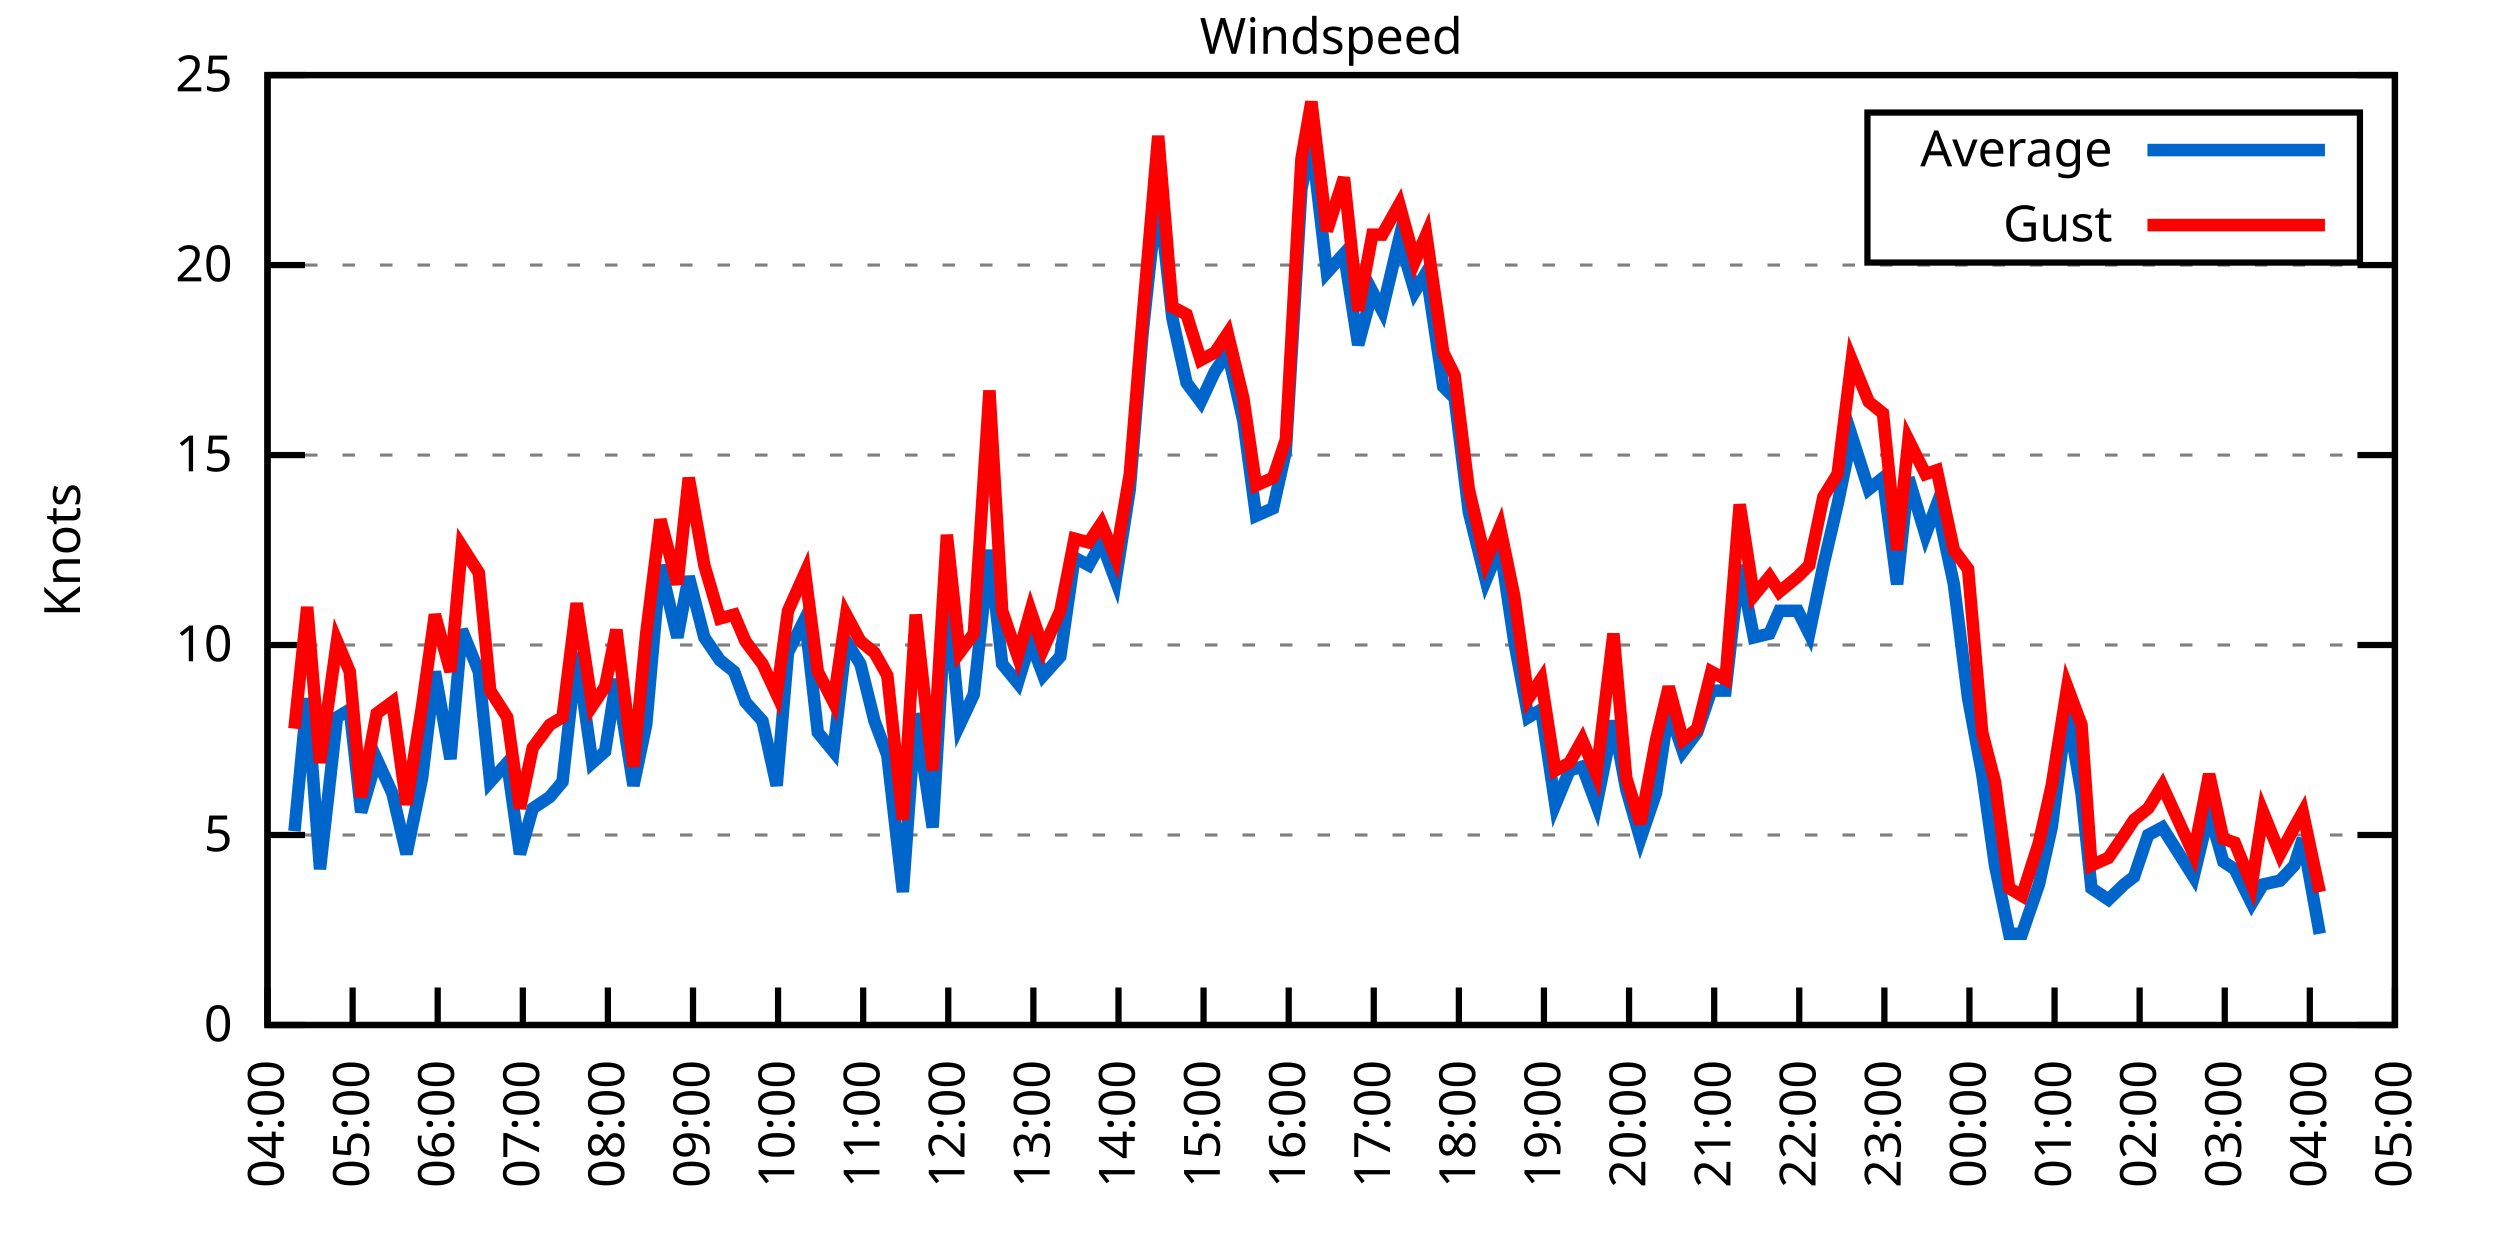
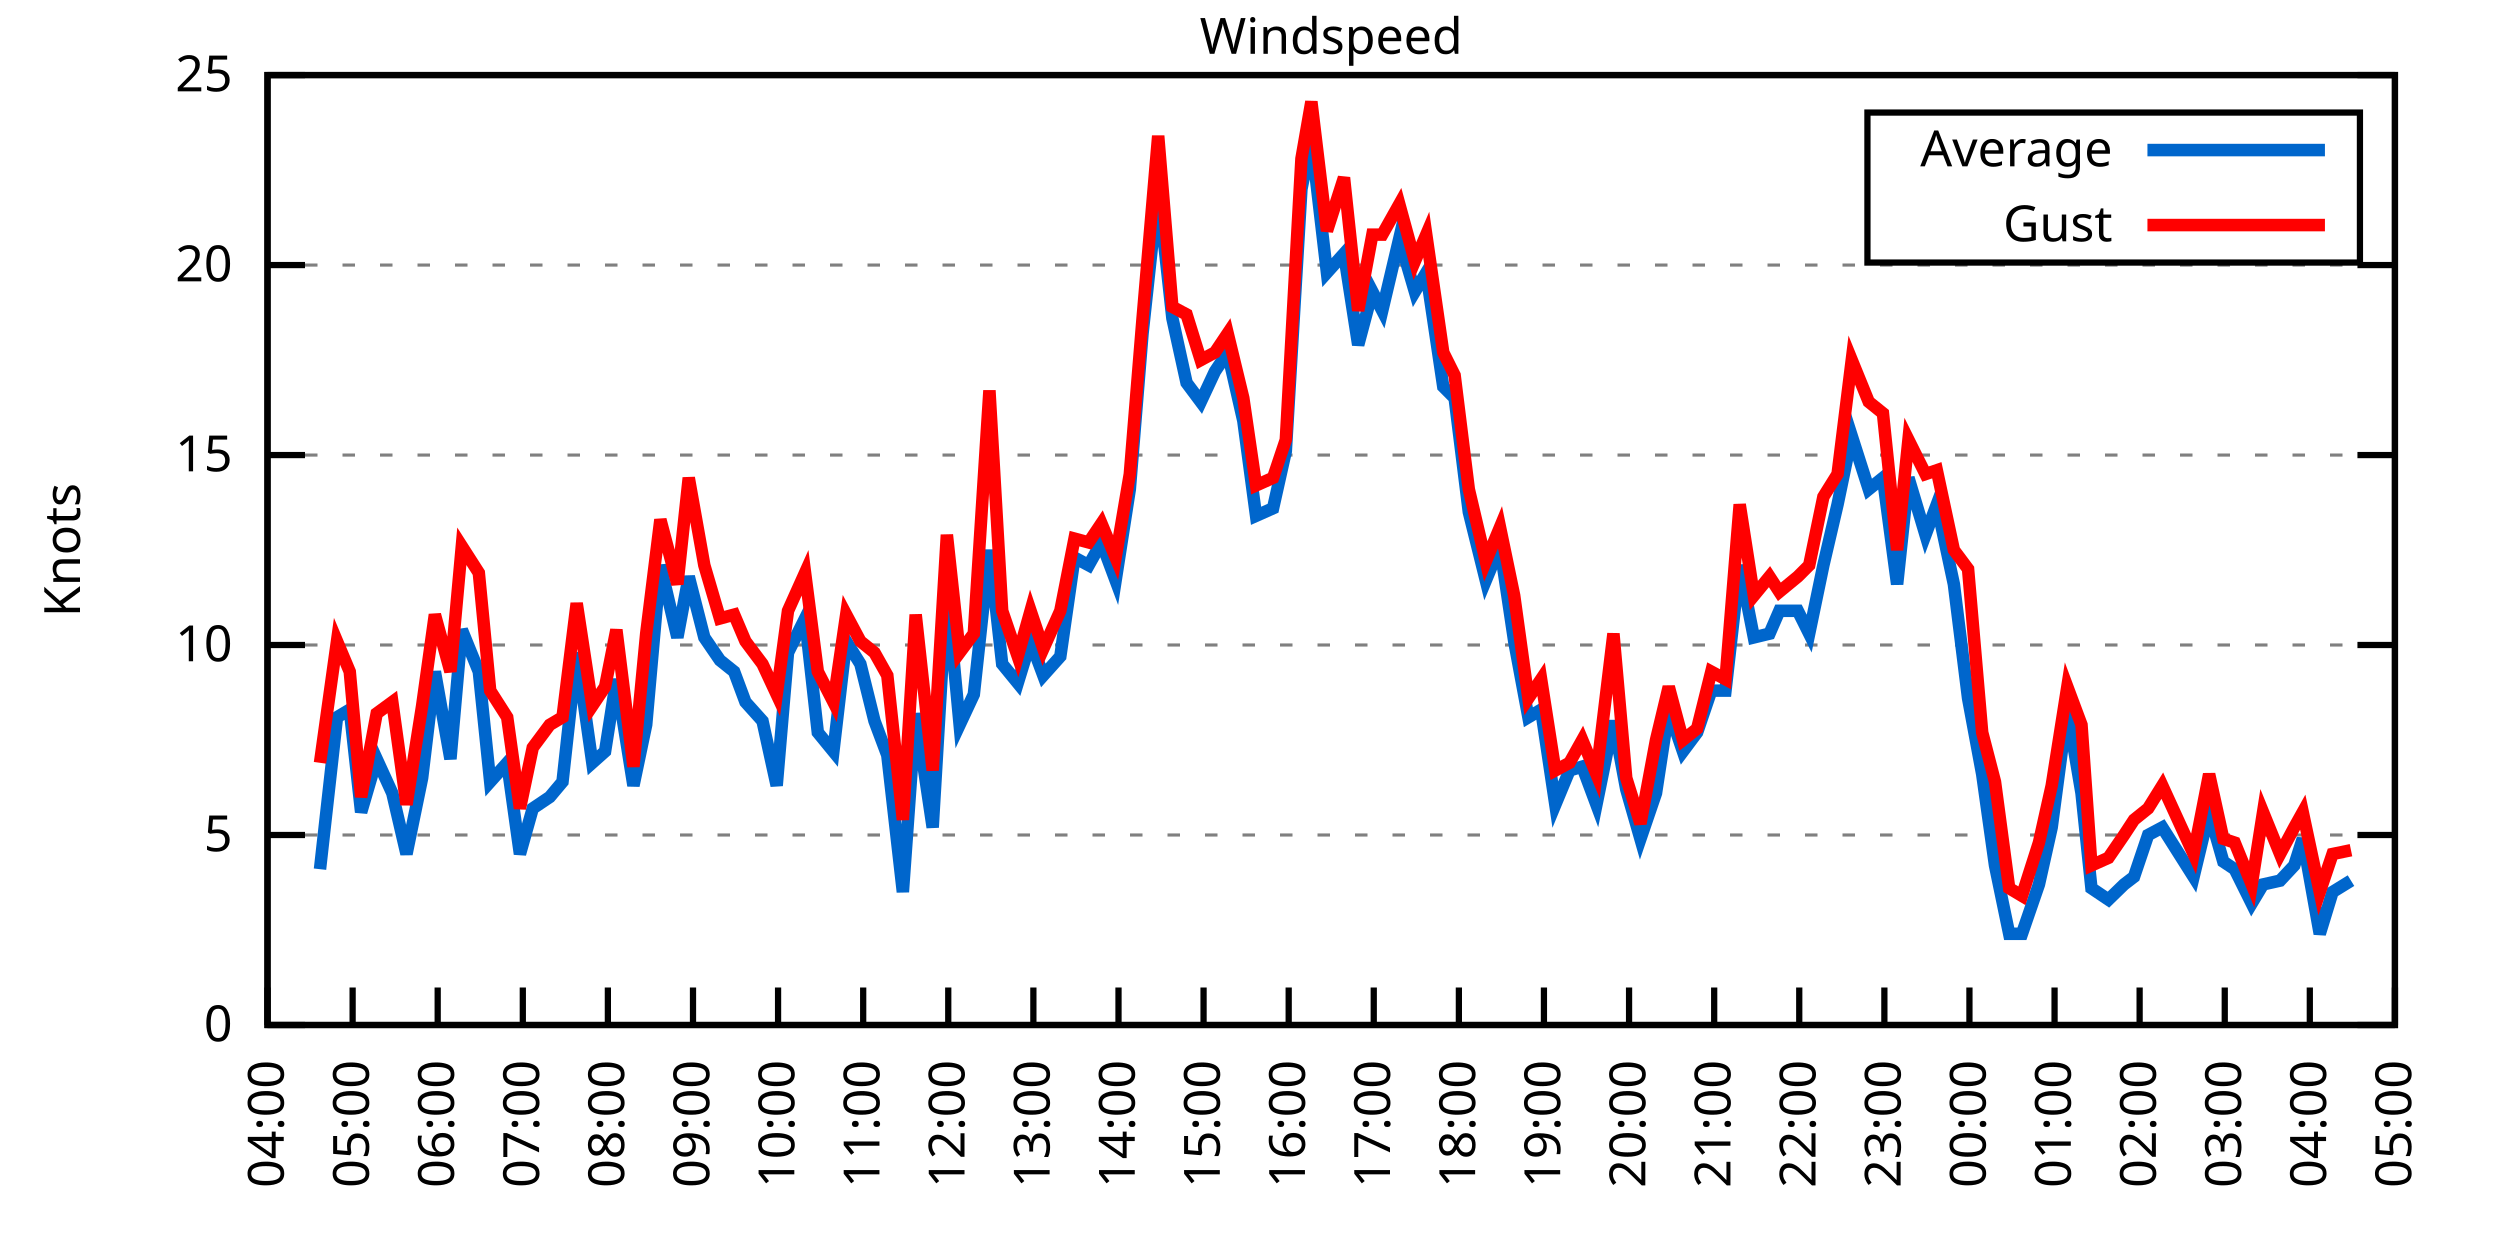
<svg xmlns="http://www.w3.org/2000/svg" xmlns:xlink="http://www.w3.org/1999/xlink" width="400" height="200" viewBox="0 0 400 200">
  <g id="gnuplot_canvas">
    <rect x="0" y="0" width="400" height="200" fill="none" />
    <defs>
      <circle id="gpDot" r="0.5" stroke-width="0.5" stroke="currentColor" />
      <path id="gpPt0" stroke-width="0.333" stroke="currentColor" d="M-1,0 h2 M0,-1 v2" />
      <path id="gpPt1" stroke-width="0.333" stroke="currentColor" d="M-1,-1 L1,1 M1,-1 L-1,1" />
      <path id="gpPt2" stroke-width="0.333" stroke="currentColor" d="M-1,0 L1,0 M0,-1 L0,1 M-1,-1 L1,1 M-1,1 L1,-1" />
      <rect id="gpPt3" stroke-width="0.333" stroke="currentColor" x="-1" y="-1" width="2" height="2" />
      <rect id="gpPt4" stroke-width="0.333" stroke="currentColor" fill="currentColor" x="-1" y="-1" width="2" height="2" />
      <circle id="gpPt5" stroke-width="0.333" stroke="currentColor" cx="0" cy="0" r="1" />
      <use xlink:href="#gpPt5" id="gpPt6" fill="currentColor" stroke="none" />
      <path id="gpPt7" stroke-width="0.333" stroke="currentColor" d="M0,-1.33 L-1.33,0.67 L1.33,0.67 z" />
      <use xlink:href="#gpPt7" id="gpPt8" fill="currentColor" stroke="none" />
      <use xlink:href="#gpPt7" id="gpPt9" stroke="currentColor" transform="rotate(180)" />
      <use xlink:href="#gpPt9" id="gpPt10" fill="currentColor" stroke="none" />
      <use xlink:href="#gpPt3" id="gpPt11" stroke="currentColor" transform="rotate(45)" />
      <use xlink:href="#gpPt11" id="gpPt12" fill="currentColor" stroke="none" />
      <path id="gpPt13" stroke-width="0.333" stroke="currentColor" d="M0,1.330 L1.265,0.411 L0.782,-1.067 L-0.782,-1.076 L-1.265,0.411 z" />
      <use xlink:href="#gpPt13" id="gpPt14" fill="currentColor" stroke="none" />
      <filter id="textbox" filterUnits="objectBoundingBox" x="0" y="0" height="1" width="1">
        <feFlood flood-color="white" flood-opacity="1" result="bgnd" />
        <feComposite in="SourceGraphic" in2="bgnd" operator="atop" />
      </filter>
      <filter id="greybox" filterUnits="objectBoundingBox" x="0" y="0" height="1" width="1">
        <feFlood flood-color="lightgrey" flood-opacity="1" result="grey" />
        <feComposite in="SourceGraphic" in2="grey" operator="atop" />
      </filter>
    </defs>
    <g fill="none" color="white" stroke="currentColor" stroke-width="1.00" stroke-linecap="butt" stroke-linejoin="miter">
</g>
    <g fill="none" color="black" stroke="currentColor" stroke-width="1.00" stroke-linecap="butt" stroke-linejoin="miter">
      <g stroke="none" shape-rendering="crispEdges">
        <polygon fill="rgb(255, 255, 255)" points="42.80,164.00 383.18,164.00 383.18,12.02 42.80,12.02 " />
      </g>
    </g>
    <g fill="none" color="black" stroke="currentColor" stroke-width="1.00" stroke-linecap="butt" stroke-linejoin="miter">
</g>
    <g fill="none" color="black" stroke="black" stroke-width="0.50" stroke-linecap="butt" stroke-linejoin="miter">
</g>
    <g fill="none" color="gray" stroke="currentColor" stroke-width="0.50" stroke-linecap="butt" stroke-linejoin="miter">
      <path stroke="gray" stroke-dasharray="2,4" class="gridline" d="M42.80,164.00 L383.19,164.00  " />
    </g>
    <g fill="none" color="gray" stroke="gray" stroke-width="1.00" stroke-linecap="butt" stroke-linejoin="miter">
</g>
    <g fill="none" color="black" stroke="currentColor" stroke-width="1.00" stroke-linecap="butt" stroke-linejoin="miter">
      <path stroke="black" d="M42.80,164.00 L48.80,164.00 M383.19,164.00 L377.19,164.00  " />
      <g transform="translate(37.20,166.60)" stroke="none" fill="black" font-family="Sans" font-size="8.00" text-anchor="end">
        <text>
          <tspan font-family="Sans"> 0</tspan>
        </text>
      </g>
    </g>
    <g fill="none" color="black" stroke="currentColor" stroke-width="1.00" stroke-linecap="butt" stroke-linejoin="miter">
</g>
    <g fill="none" color="black" stroke="black" stroke-width="0.50" stroke-linecap="butt" stroke-linejoin="miter">
</g>
    <g fill="none" color="gray" stroke="currentColor" stroke-width="0.50" stroke-linecap="butt" stroke-linejoin="miter">
      <path stroke="gray" stroke-dasharray="2,4" class="gridline" d="M42.80,133.60 L383.19,133.60  " />
    </g>
    <g fill="none" color="gray" stroke="gray" stroke-width="1.00" stroke-linecap="butt" stroke-linejoin="miter">
</g>
    <g fill="none" color="black" stroke="currentColor" stroke-width="1.00" stroke-linecap="butt" stroke-linejoin="miter">
      <path stroke="black" d="M42.80,133.60 L48.80,133.60 M383.19,133.60 L377.19,133.60  " />
      <g transform="translate(37.20,136.20)" stroke="none" fill="black" font-family="Sans" font-size="8.00" text-anchor="end">
        <text>
          <tspan font-family="Sans"> 5</tspan>
        </text>
      </g>
    </g>
    <g fill="none" color="black" stroke="currentColor" stroke-width="1.00" stroke-linecap="butt" stroke-linejoin="miter">
</g>
    <g fill="none" color="black" stroke="black" stroke-width="0.50" stroke-linecap="butt" stroke-linejoin="miter">
</g>
    <g fill="none" color="gray" stroke="currentColor" stroke-width="0.50" stroke-linecap="butt" stroke-linejoin="miter">
      <path stroke="gray" stroke-dasharray="2,4" class="gridline" d="M42.80,103.20 L383.19,103.20  " />
    </g>
    <g fill="none" color="gray" stroke="gray" stroke-width="1.00" stroke-linecap="butt" stroke-linejoin="miter">
</g>
    <g fill="none" color="black" stroke="currentColor" stroke-width="1.00" stroke-linecap="butt" stroke-linejoin="miter">
      <path stroke="black" d="M42.80,103.20 L48.80,103.20 M383.19,103.20 L377.19,103.20  " />
      <g transform="translate(37.20,105.80)" stroke="none" fill="black" font-family="Sans" font-size="8.00" text-anchor="end">
        <text>
          <tspan font-family="Sans"> 10</tspan>
        </text>
      </g>
    </g>
    <g fill="none" color="black" stroke="currentColor" stroke-width="1.00" stroke-linecap="butt" stroke-linejoin="miter">
</g>
    <g fill="none" color="black" stroke="black" stroke-width="0.50" stroke-linecap="butt" stroke-linejoin="miter">
</g>
    <g fill="none" color="gray" stroke="currentColor" stroke-width="0.50" stroke-linecap="butt" stroke-linejoin="miter">
      <path stroke="gray" stroke-dasharray="2,4" class="gridline" d="M42.80,72.81 L383.19,72.81  " />
    </g>
    <g fill="none" color="gray" stroke="gray" stroke-width="1.00" stroke-linecap="butt" stroke-linejoin="miter">
</g>
    <g fill="none" color="black" stroke="currentColor" stroke-width="1.00" stroke-linecap="butt" stroke-linejoin="miter">
      <path stroke="black" d="M42.80,72.81 L48.80,72.81 M383.19,72.81 L377.19,72.81  " />
      <g transform="translate(37.20,75.41)" stroke="none" fill="black" font-family="Sans" font-size="8.00" text-anchor="end">
        <text>
          <tspan font-family="Sans"> 15</tspan>
        </text>
      </g>
    </g>
    <g fill="none" color="black" stroke="currentColor" stroke-width="1.00" stroke-linecap="butt" stroke-linejoin="miter">
</g>
    <g fill="none" color="black" stroke="black" stroke-width="0.50" stroke-linecap="butt" stroke-linejoin="miter">
</g>
    <g fill="none" color="gray" stroke="currentColor" stroke-width="0.50" stroke-linecap="butt" stroke-linejoin="miter">
      <path stroke="gray" stroke-dasharray="2,4" class="gridline" d="M42.80,42.41 L383.19,42.41  " />
    </g>
    <g fill="none" color="gray" stroke="gray" stroke-width="1.00" stroke-linecap="butt" stroke-linejoin="miter">
</g>
    <g fill="none" color="black" stroke="currentColor" stroke-width="1.00" stroke-linecap="butt" stroke-linejoin="miter">
      <path stroke="black" d="M42.80,42.41 L48.80,42.41 M383.19,42.41 L377.19,42.41  " />
      <g transform="translate(37.20,45.01)" stroke="none" fill="black" font-family="Sans" font-size="8.00" text-anchor="end">
        <text>
          <tspan font-family="Sans"> 20</tspan>
        </text>
      </g>
    </g>
    <g fill="none" color="black" stroke="currentColor" stroke-width="1.00" stroke-linecap="butt" stroke-linejoin="miter">
</g>
    <g fill="none" color="black" stroke="black" stroke-width="0.50" stroke-linecap="butt" stroke-linejoin="miter">
</g>
    <g fill="none" color="gray" stroke="currentColor" stroke-width="0.50" stroke-linecap="butt" stroke-linejoin="miter">
      <path stroke="gray" stroke-dasharray="2,4" class="gridline" d="M42.80,12.01 L383.19,12.01  " />
    </g>
    <g fill="none" color="gray" stroke="gray" stroke-width="1.00" stroke-linecap="butt" stroke-linejoin="miter">
</g>
    <g fill="none" color="black" stroke="currentColor" stroke-width="1.00" stroke-linecap="butt" stroke-linejoin="miter">
      <path stroke="black" d="M42.80,12.01 L48.80,12.01 M383.19,12.01 L377.19,12.01  " />
      <g transform="translate(37.20,14.61)" stroke="none" fill="black" font-family="Sans" font-size="8.00" text-anchor="end">
        <text>
          <tspan font-family="Sans"> 25</tspan>
        </text>
      </g>
    </g>
    <g fill="none" color="black" stroke="currentColor" stroke-width="1.00" stroke-linecap="butt" stroke-linejoin="miter">
      <path stroke="black" d="M42.80,164.00 L42.80,158.00  " />
      <g transform="translate(45.40,169.60) rotate(270.00)" stroke="none" fill="black" font-family="Sans" font-size="8.00" text-anchor="end">
        <text>
          <tspan font-family="Sans">04:00</tspan>
        </text>
      </g>
    </g>
    <g fill="none" color="black" stroke="currentColor" stroke-width="1.00" stroke-linecap="butt" stroke-linejoin="miter">
      <path stroke="black" d="M56.42,164.00 L56.42,158.00  " />
      <g transform="translate(59.02,169.60) rotate(270.00)" stroke="none" fill="black" font-family="Sans" font-size="8.00" text-anchor="end">
        <text>
          <tspan font-family="Sans">05:00</tspan>
        </text>
      </g>
    </g>
    <g fill="none" color="black" stroke="currentColor" stroke-width="1.00" stroke-linecap="butt" stroke-linejoin="miter">
      <path stroke="black" d="M70.03,164.00 L70.03,158.00  " />
      <g transform="translate(72.63,169.60) rotate(270.00)" stroke="none" fill="black" font-family="Sans" font-size="8.00" text-anchor="end">
        <text>
          <tspan font-family="Sans">06:00</tspan>
        </text>
      </g>
    </g>
    <g fill="none" color="black" stroke="currentColor" stroke-width="1.00" stroke-linecap="butt" stroke-linejoin="miter">
      <path stroke="black" d="M83.65,164.00 L83.65,158.00  " />
      <g transform="translate(86.25,169.60) rotate(270.00)" stroke="none" fill="black" font-family="Sans" font-size="8.00" text-anchor="end">
        <text>
          <tspan font-family="Sans">07:00</tspan>
        </text>
      </g>
    </g>
    <g fill="none" color="black" stroke="currentColor" stroke-width="1.00" stroke-linecap="butt" stroke-linejoin="miter">
      <path stroke="black" d="M97.26,164.00 L97.26,158.00  " />
      <g transform="translate(99.86,169.60) rotate(270.00)" stroke="none" fill="black" font-family="Sans" font-size="8.00" text-anchor="end">
        <text>
          <tspan font-family="Sans">08:00</tspan>
        </text>
      </g>
    </g>
    <g fill="none" color="black" stroke="currentColor" stroke-width="1.00" stroke-linecap="butt" stroke-linejoin="miter">
      <path stroke="black" d="M110.88,164.00 L110.88,158.00  " />
      <g transform="translate(113.48,169.60) rotate(270.00)" stroke="none" fill="black" font-family="Sans" font-size="8.00" text-anchor="end">
        <text>
          <tspan font-family="Sans">09:00</tspan>
        </text>
      </g>
    </g>
    <g fill="none" color="black" stroke="currentColor" stroke-width="1.00" stroke-linecap="butt" stroke-linejoin="miter">
      <path stroke="black" d="M124.49,164.00 L124.49,158.00  " />
      <g transform="translate(127.09,169.60) rotate(270.00)" stroke="none" fill="black" font-family="Sans" font-size="8.00" text-anchor="end">
        <text>
          <tspan font-family="Sans">10:00</tspan>
        </text>
      </g>
    </g>
    <g fill="none" color="black" stroke="currentColor" stroke-width="1.00" stroke-linecap="butt" stroke-linejoin="miter">
      <path stroke="black" d="M138.11,164.00 L138.11,158.00  " />
      <g transform="translate(140.71,169.60) rotate(270.00)" stroke="none" fill="black" font-family="Sans" font-size="8.00" text-anchor="end">
        <text>
          <tspan font-family="Sans">11:00</tspan>
        </text>
      </g>
    </g>
    <g fill="none" color="black" stroke="currentColor" stroke-width="1.00" stroke-linecap="butt" stroke-linejoin="miter">
      <path stroke="black" d="M151.72,164.00 L151.72,158.00  " />
      <g transform="translate(154.32,169.60) rotate(270.00)" stroke="none" fill="black" font-family="Sans" font-size="8.00" text-anchor="end">
        <text>
          <tspan font-family="Sans">12:00</tspan>
        </text>
      </g>
    </g>
    <g fill="none" color="black" stroke="currentColor" stroke-width="1.00" stroke-linecap="butt" stroke-linejoin="miter">
      <path stroke="black" d="M165.34,164.00 L165.34,158.00  " />
      <g transform="translate(167.94,169.60) rotate(270.00)" stroke="none" fill="black" font-family="Sans" font-size="8.00" text-anchor="end">
        <text>
          <tspan font-family="Sans">13:00</tspan>
        </text>
      </g>
    </g>
    <g fill="none" color="black" stroke="currentColor" stroke-width="1.00" stroke-linecap="butt" stroke-linejoin="miter">
      <path stroke="black" d="M178.96,164.00 L178.96,158.00  " />
      <g transform="translate(181.56,169.60) rotate(270.00)" stroke="none" fill="black" font-family="Sans" font-size="8.00" text-anchor="end">
        <text>
          <tspan font-family="Sans">14:00</tspan>
        </text>
      </g>
    </g>
    <g fill="none" color="black" stroke="currentColor" stroke-width="1.00" stroke-linecap="butt" stroke-linejoin="miter">
      <path stroke="black" d="M192.57,164.00 L192.57,158.00  " />
      <g transform="translate(195.17,169.60) rotate(270.00)" stroke="none" fill="black" font-family="Sans" font-size="8.00" text-anchor="end">
        <text>
          <tspan font-family="Sans">15:00</tspan>
        </text>
      </g>
    </g>
    <g fill="none" color="black" stroke="currentColor" stroke-width="1.00" stroke-linecap="butt" stroke-linejoin="miter">
      <path stroke="black" d="M206.19,164.00 L206.19,158.00  " />
      <g transform="translate(208.79,169.60) rotate(270.00)" stroke="none" fill="black" font-family="Sans" font-size="8.00" text-anchor="end">
        <text>
          <tspan font-family="Sans">16:00</tspan>
        </text>
      </g>
    </g>
    <g fill="none" color="black" stroke="currentColor" stroke-width="1.00" stroke-linecap="butt" stroke-linejoin="miter">
      <path stroke="black" d="M219.80,164.00 L219.80,158.00  " />
      <g transform="translate(222.40,169.60) rotate(270.00)" stroke="none" fill="black" font-family="Sans" font-size="8.00" text-anchor="end">
        <text>
          <tspan font-family="Sans">17:00</tspan>
        </text>
      </g>
    </g>
    <g fill="none" color="black" stroke="currentColor" stroke-width="1.00" stroke-linecap="butt" stroke-linejoin="miter">
      <path stroke="black" d="M233.42,164.00 L233.42,158.00  " />
      <g transform="translate(236.02,169.60) rotate(270.00)" stroke="none" fill="black" font-family="Sans" font-size="8.00" text-anchor="end">
        <text>
          <tspan font-family="Sans">18:00</tspan>
        </text>
      </g>
    </g>
    <g fill="none" color="black" stroke="currentColor" stroke-width="1.00" stroke-linecap="butt" stroke-linejoin="miter">
      <path stroke="black" d="M247.03,164.00 L247.03,158.00  " />
      <g transform="translate(249.63,169.60) rotate(270.00)" stroke="none" fill="black" font-family="Sans" font-size="8.00" text-anchor="end">
        <text>
          <tspan font-family="Sans">19:00</tspan>
        </text>
      </g>
    </g>
    <g fill="none" color="black" stroke="currentColor" stroke-width="1.00" stroke-linecap="butt" stroke-linejoin="miter">
      <path stroke="black" d="M260.65,164.00 L260.65,158.00  " />
      <g transform="translate(263.25,169.60) rotate(270.00)" stroke="none" fill="black" font-family="Sans" font-size="8.00" text-anchor="end">
        <text>
          <tspan font-family="Sans">20:00</tspan>
        </text>
      </g>
    </g>
    <g fill="none" color="black" stroke="currentColor" stroke-width="1.00" stroke-linecap="butt" stroke-linejoin="miter">
      <path stroke="black" d="M274.27,164.00 L274.27,158.00  " />
      <g transform="translate(276.87,169.60) rotate(270.00)" stroke="none" fill="black" font-family="Sans" font-size="8.00" text-anchor="end">
        <text>
          <tspan font-family="Sans">21:00</tspan>
        </text>
      </g>
    </g>
    <g fill="none" color="black" stroke="currentColor" stroke-width="1.00" stroke-linecap="butt" stroke-linejoin="miter">
      <path stroke="black" d="M287.88,164.00 L287.88,158.00  " />
      <g transform="translate(290.48,169.60) rotate(270.00)" stroke="none" fill="black" font-family="Sans" font-size="8.00" text-anchor="end">
        <text>
          <tspan font-family="Sans">22:00</tspan>
        </text>
      </g>
    </g>
    <g fill="none" color="black" stroke="currentColor" stroke-width="1.00" stroke-linecap="butt" stroke-linejoin="miter">
      <path stroke="black" d="M301.50,164.00 L301.50,158.00  " />
      <g transform="translate(304.10,169.60) rotate(270.00)" stroke="none" fill="black" font-family="Sans" font-size="8.00" text-anchor="end">
        <text>
          <tspan font-family="Sans">23:00</tspan>
        </text>
      </g>
    </g>
    <g fill="none" color="black" stroke="currentColor" stroke-width="1.00" stroke-linecap="butt" stroke-linejoin="miter">
      <path stroke="black" d="M315.11,164.00 L315.11,158.00  " />
      <g transform="translate(317.71,169.60) rotate(270.00)" stroke="none" fill="black" font-family="Sans" font-size="8.00" text-anchor="end">
        <text>
          <tspan font-family="Sans">00:00</tspan>
        </text>
      </g>
    </g>
    <g fill="none" color="black" stroke="currentColor" stroke-width="1.00" stroke-linecap="butt" stroke-linejoin="miter">
      <path stroke="black" d="M328.73,164.00 L328.73,158.00  " />
      <g transform="translate(331.33,169.60) rotate(270.00)" stroke="none" fill="black" font-family="Sans" font-size="8.00" text-anchor="end">
        <text>
          <tspan font-family="Sans">01:00</tspan>
        </text>
      </g>
    </g>
    <g fill="none" color="black" stroke="currentColor" stroke-width="1.00" stroke-linecap="butt" stroke-linejoin="miter">
      <path stroke="black" d="M342.34,164.00 L342.34,158.00  " />
      <g transform="translate(344.94,169.60) rotate(270.00)" stroke="none" fill="black" font-family="Sans" font-size="8.00" text-anchor="end">
        <text>
          <tspan font-family="Sans">02:00</tspan>
        </text>
      </g>
    </g>
    <g fill="none" color="black" stroke="currentColor" stroke-width="1.00" stroke-linecap="butt" stroke-linejoin="miter">
      <path stroke="black" d="M355.96,164.00 L355.96,158.00  " />
      <g transform="translate(358.56,169.60) rotate(270.00)" stroke="none" fill="black" font-family="Sans" font-size="8.00" text-anchor="end">
        <text>
          <tspan font-family="Sans">03:00</tspan>
        </text>
      </g>
    </g>
    <g fill="none" color="black" stroke="currentColor" stroke-width="1.00" stroke-linecap="butt" stroke-linejoin="miter">
      <path stroke="black" d="M369.57,164.00 L369.57,158.00  " />
      <g transform="translate(372.17,169.60) rotate(270.00)" stroke="none" fill="black" font-family="Sans" font-size="8.00" text-anchor="end">
        <text>
          <tspan font-family="Sans">04:00</tspan>
        </text>
      </g>
    </g>
    <g fill="none" color="black" stroke="currentColor" stroke-width="1.00" stroke-linecap="butt" stroke-linejoin="miter">
      <path stroke="black" d="M383.19,164.00 L383.19,158.00  " />
      <g transform="translate(385.79,169.60) rotate(270.00)" stroke="none" fill="black" font-family="Sans" font-size="8.00" text-anchor="end">
        <text>
          <tspan font-family="Sans">05:00</tspan>
        </text>
      </g>
    </g>
    <g fill="none" color="black" stroke="currentColor" stroke-width="1.00" stroke-linecap="butt" stroke-linejoin="miter">
</g>
    <g fill="none" color="black" stroke="currentColor" stroke-width="1.00" stroke-linecap="butt" stroke-linejoin="miter">
      <path stroke="black" d="M42.80,12.01 L42.80,164.00 L383.19,164.00 L383.19,12.01 L42.80,12.01 Z  " />
    </g>
    <g fill="none" color="black" stroke="currentColor" stroke-width="1.00" stroke-linecap="butt" stroke-linejoin="miter">
</g>
    <g fill="none" color="black" stroke="currentColor" stroke-width="1.00" stroke-linecap="butt" stroke-linejoin="miter">
      <path stroke="black" d="M298.79,42.01 L298.79,18.01 L377.59,18.01 L377.59,42.01 L298.79,42.01 Z  " />
    </g>
    <g id="Windspeed_plot_1">
      <g fill="none" color="white" stroke="black" stroke-width="2.00" stroke-linecap="butt" stroke-linejoin="miter">
</g>
      <g fill="none" color="black" stroke="currentColor" stroke-width="2.00" stroke-linecap="butt" stroke-linejoin="miter">
        <g transform="translate(337.99,26.61)" stroke="none" fill="black" font-family="Sans" font-size="8.00" text-anchor="end">
          <text>
            <tspan font-family="Sans">Average</tspan>
          </text>
        </g>
      </g>
      <g fill="none" color="black" stroke="currentColor" stroke-width="2.00" stroke-linecap="butt" stroke-linejoin="miter">
-         <path stroke="rgb(  0, 102, 204)" d="M343.59,24.01 L371.99,24.01 M47.11,132.99 L49.15,111.72 L51.20,139.07 L53.92,114.76 L55.96,113.54 L57.78,129.95   L60.27,121.44 L62.77,126.91 L65.04,136.64 L67.54,124.48 L69.58,107.46 L72.07,121.44 L73.89,100.77 L76.61,107.46   L78.43,125.09 L81.15,122.05 L83.19,136.64 L85.24,129.35 L87.96,127.52 L90.00,125.09 L92.27,104.42 L94.77,122.05   L96.81,120.23 L98.62,108.68 L101.35,125.70 L103.39,115.97 L105.66,90.44 L108.38,101.99 L110.20,92.26 L112.69,101.99   L115.19,105.64 L117.46,107.46 L119.27,112.32 L122.00,115.36 L124.27,125.70 L126.08,104.42 L128.81,98.95 L130.85,117.19   L133.34,120.23 L135.39,102.60 L137.66,106.24 L139.92,115.36 L141.97,120.83 L144.46,142.72 L146.51,114.15 L149.23,132.39   L151.50,94.08 L153.54,115.97 L155.81,111.11 L158.31,88.00 L160.35,106.24 L162.84,109.28 L164.89,102.60 L166.93,108.07   L169.65,105.03 L171.92,89.22 L174.19,90.44 L176.23,86.79 L178.50,92.87 L180.77,78.28 L182.81,53.35 L185.31,30.25   L187.58,50.92 L189.85,61.25 L192.12,64.29 L194.39,59.43 L196.43,56.39 L198.93,67.33 L200.97,82.53 L203.69,81.32   L205.73,72.20 L208.23,30.25 L209.82,22.35 L212.31,43.62 L215.04,40.58 L217.31,55.18 L219.58,46.66 L221.16,49.70   L223.89,38.15 L226.38,46.66 L228.20,43.62 L230.92,61.86 L232.74,63.69 L235.01,81.93 L237.73,92.87 L240.00,87.40   L242.27,102.60 L244.54,114.76 L246.58,113.54 L248.85,128.74 L251.12,123.27 L253.16,122.66 L255.43,128.74 L258.15,115.36   L260.20,126.31 L262.47,134.21 L264.96,126.91 L267.00,113.54 L269.27,120.23 L271.54,117.19 L273.81,110.50 L276.08,110.50   L278.35,90.44 L280.62,101.99 L283.12,101.38 L284.70,97.73 L287.65,97.73 L289.47,101.38 L291.74,90.44 L294.01,80.71   L296.28,69.77 L299.00,78.28 L301.27,76.45 L303.54,93.48 L305.35,76.45 L308.08,85.57 L309.89,80.71 L312.62,93.48   L314.89,111.72 L317.15,123.87 L319.20,138.47 L321.47,149.41 L323.51,149.41 L326.23,141.51 L328.27,132.39 L330.77,113.54   L333.04,126.91 L334.63,142.11 L337.35,143.94 L339.85,141.51 L341.44,140.29 L343.70,133.60 L345.97,132.39 L350.97,140.29   L353.46,129.95 L355.73,137.86 L357.55,139.07 L360.27,144.55 L362.09,141.51 L364.81,140.90 L367.08,138.47 L368.44,134.21   L371.16,149.41  " />
+         <path stroke="rgb(  0, 102, 204)" d="M343.59,24.01 L371.99,24.01 M51.20,139.07 L53.92,114.76 L55.96,113.54 L57.78,129.95 L60.27,121.44 L62.77,126.91   L65.04,136.64 L67.54,124.48 L69.58,107.46 L72.07,121.44 L73.89,100.77 L76.61,107.46 L78.43,125.09 L81.15,122.05   L83.19,136.64 L85.24,129.35 L87.96,127.52 L90.00,125.09 L92.27,104.42 L94.77,122.05 L96.81,120.23 L98.62,108.68   L101.35,125.70 L103.39,115.97 L105.66,90.44 L108.38,101.99 L110.20,92.26 L112.69,101.99 L115.19,105.64 L117.46,107.46   L119.27,112.32 L122.00,115.36 L124.27,125.70 L126.08,104.42 L128.81,98.95 L130.85,117.19 L133.34,120.23 L135.39,102.60   L137.66,106.24 L139.92,115.36 L141.97,120.83 L144.46,142.72 L146.51,114.15 L149.23,132.39 L151.50,94.08 L153.54,115.97   L155.81,111.11 L158.31,88.00 L160.35,106.24 L162.84,109.28 L164.89,102.60 L166.93,108.07 L169.65,105.03 L171.92,89.22   L174.19,90.44 L176.23,86.79 L178.50,92.87 L180.77,78.28 L182.81,53.35 L185.31,30.25 L187.58,50.92 L189.85,61.25   L192.12,64.29 L194.39,59.43 L196.43,56.39 L198.93,67.33 L200.97,82.53 L203.69,81.32 L205.73,72.20 L208.23,30.25   L209.82,22.35 L212.31,43.62 L215.04,40.58 L217.31,55.18 L219.58,46.66 L221.16,49.70 L223.89,38.15 L226.38,46.66   L228.20,43.62 L230.92,61.86 L232.74,63.69 L235.01,81.93 L237.73,92.87 L240.00,87.40 L242.27,102.60 L244.54,114.76   L246.58,113.54 L248.85,128.74 L251.12,123.27 L253.16,122.66 L255.43,128.74 L258.15,115.36 L260.20,126.31 L262.47,134.21   L264.96,126.91 L267.00,113.54 L269.27,120.23 L271.54,117.19 L273.81,110.50 L276.08,110.50 L278.35,90.44 L280.62,101.99   L283.12,101.38 L284.70,97.73 L287.65,97.73 L289.47,101.38 L291.74,90.44 L294.01,80.71 L296.28,69.77 L299.00,78.28   L301.27,76.45 L303.54,93.48 L305.35,76.45 L308.08,85.57 L309.89,80.71 L312.62,93.48 L314.89,111.72 L317.15,123.87   L319.20,138.47 L321.47,149.41 L323.51,149.41 L326.23,141.51 L328.27,132.39 L330.77,113.54 L333.04,126.91 L334.63,142.11   L337.35,143.94 L339.85,141.51 L341.44,140.29 L343.70,133.60 L345.97,132.39 L350.97,140.29 L353.46,129.95 L355.73,137.86   L357.55,139.07 L360.27,144.55 L362.09,141.51 L364.81,140.90 L367.08,138.47 L368.44,134.21 L371.16,149.41 L373.21,142.72   L376.16,140.90  " />
      </g>
    </g>
    <g id="Windspeed_plot_2">
      <g fill="none" color="black" stroke="currentColor" stroke-width="2.00" stroke-linecap="butt" stroke-linejoin="miter">
        <g transform="translate(337.99,38.61)" stroke="none" fill="black" font-family="Sans" font-size="8.00" text-anchor="end">
          <text>
            <tspan font-family="Sans">Gust</tspan>
          </text>
        </g>
      </g>
      <g fill="none" color="black" stroke="currentColor" stroke-width="2.00" stroke-linecap="butt" stroke-linejoin="miter">
-         <path stroke="rgb(255,   0,   0)" d="M343.59,36.01 L371.99,36.01 M47.11,116.58 L49.15,97.12 L51.20,122.05 L53.92,102.60 L55.96,107.46 L57.78,127.52   L60.27,114.15 L62.77,112.32 L65.04,128.74 L67.54,112.93 L69.58,98.34 L72.07,107.46 L73.89,87.40 L76.61,91.65   L78.43,110.50 L81.15,114.76 L83.19,129.35 L85.24,119.62 L87.96,115.97 L90.00,114.76 L92.27,96.52 L94.77,112.93   L96.81,109.89 L98.62,100.77 L101.35,122.66 L103.39,101.38 L105.66,83.14 L108.38,93.48 L110.20,76.45 L112.69,90.44   L115.19,98.95 L117.46,98.34 L119.27,102.60 L122.00,106.24 L124.27,111.11 L126.08,97.73 L128.81,91.65 L130.85,107.46   L133.34,112.32 L135.39,98.34 L137.66,102.60 L139.92,104.42 L141.97,108.07 L144.46,131.17 L146.51,98.34 L149.23,123.27   L151.50,85.57 L153.54,104.42 L155.81,101.38 L158.31,62.47 L160.35,97.73 L162.84,105.03 L164.89,97.73 L166.93,103.81   L169.65,97.73 L171.92,86.18 L174.19,86.79 L176.23,83.75 L178.50,89.22 L180.77,75.85 L182.81,50.92 L185.31,21.74   L187.58,49.10 L189.85,50.31 L192.12,57.61 L194.39,56.39 L196.43,53.35 L198.93,63.69 L200.97,77.67 L203.69,76.45   L205.73,70.37 L208.23,25.39 L209.82,16.27 L212.31,36.94 L215.04,28.42 L217.31,49.70 L219.58,37.54 L221.16,37.54   L223.89,32.68 L226.38,41.80 L228.20,37.54 L230.92,56.39 L232.74,60.04 L235.01,78.28 L237.73,89.83 L240.00,84.36   L242.27,95.30 L244.54,111.72 L246.58,108.68 L248.85,123.27 L251.12,122.05 L253.16,118.40 L255.43,123.87 L258.15,101.38   L260.20,124.48 L262.47,131.78 L264.96,118.40 L267.00,109.89 L269.27,118.40 L271.54,116.58 L273.81,107.46 L276.08,108.68   L278.35,80.71 L280.62,95.30 L283.12,92.26 L284.70,94.69 L287.65,92.26 L289.47,90.44 L291.74,79.49 L294.01,75.85   L296.28,57.61 L299.00,64.29 L301.27,66.12 L303.54,88.00 L305.35,70.37 L308.08,75.85 L309.89,75.24 L312.62,88.00   L314.89,91.04 L317.15,117.19 L319.20,125.09 L321.47,142.11 L323.51,143.33 L326.23,134.82 L328.27,125.70 L330.77,109.89   L333.04,115.97 L334.63,138.47 L337.35,137.25 L339.85,133.60 L341.44,131.17 L343.70,129.35 L345.97,125.70 L350.97,136.64   L353.46,123.87 L355.73,134.21 L357.55,134.82 L360.27,141.51 L362.09,129.95 L364.81,136.64 L367.08,132.39 L368.44,129.95   L371.16,142.72  " />
+         <path stroke="rgb(255,   0,   0)" d="M343.59,36.01 L371.99,36.01 M51.20,122.05 L53.92,102.60 L55.96,107.46 L57.78,127.52 L60.27,114.15 L62.77,112.32   L65.04,128.74 L67.54,112.93 L69.58,98.34 L72.07,107.46 L73.89,87.40 L76.61,91.65 L78.43,110.50 L81.15,114.76   L83.19,129.35 L85.24,119.62 L87.96,115.97 L90.00,114.76 L92.27,96.52 L94.77,112.93 L96.81,109.89 L98.62,100.77   L101.35,122.66 L103.39,101.38 L105.66,83.14 L108.38,93.48 L110.20,76.45 L112.69,90.44 L115.19,98.95 L117.46,98.34   L119.27,102.60 L122.00,106.24 L124.27,111.11 L126.08,97.73 L128.81,91.65 L130.85,107.46 L133.34,112.32 L135.39,98.34   L137.66,102.60 L139.92,104.42 L141.97,108.07 L144.46,131.17 L146.51,98.34 L149.23,123.27 L151.50,85.57 L153.54,104.42   L155.81,101.38 L158.31,62.47 L160.35,97.73 L162.84,105.03 L164.89,97.73 L166.93,103.81 L169.65,97.73 L171.92,86.18   L174.19,86.79 L176.23,83.75 L178.50,89.22 L180.77,75.85 L182.81,50.92 L185.31,21.74 L187.58,49.10 L189.85,50.31   L192.12,57.61 L194.39,56.39 L196.43,53.35 L198.93,63.69 L200.97,77.67 L203.69,76.45 L205.73,70.37 L208.23,25.39   L209.82,16.27 L212.31,36.94 L215.04,28.42 L217.31,49.70 L219.58,37.54 L221.16,37.54 L223.89,32.68 L226.38,41.80   L228.20,37.54 L230.92,56.39 L232.74,60.04 L235.01,78.28 L237.73,89.83 L240.00,84.36 L242.27,95.30 L244.54,111.72   L246.58,108.68 L248.85,123.27 L251.12,122.05 L253.16,118.40 L255.43,123.87 L258.15,101.38 L260.20,124.48 L262.47,131.78   L264.96,118.40 L267.00,109.89 L269.27,118.40 L271.54,116.58 L273.81,107.46 L276.08,108.68 L278.35,80.71 L280.62,95.30   L283.12,92.26 L284.70,94.69 L287.65,92.26 L289.47,90.44 L291.74,79.49 L294.01,75.85 L296.28,57.61 L299.00,64.29   L301.27,66.12 L303.54,88.00 L305.35,70.37 L308.08,75.85 L309.89,75.24 L312.62,88.00 L314.89,91.04 L317.15,117.19   L319.20,125.09 L321.47,142.11 L323.51,143.33 L326.23,134.82 L328.27,125.70 L330.77,109.89 L333.04,115.97 L334.63,138.47   L337.35,137.25 L339.85,133.60 L341.44,131.17 L343.70,129.35 L345.97,125.70 L350.97,136.64 L353.46,123.87 L355.73,134.21   L357.55,134.82 L360.27,141.51 L362.09,129.95 L364.81,136.64 L367.08,132.39 L368.44,129.95 L371.16,142.72 L373.21,136.64   L376.16,136.03  " />
      </g>
    </g>
    <g fill="none" color="black" stroke="currentColor" stroke-width="2.00" stroke-linecap="butt" stroke-linejoin="miter">
</g>
    <g fill="none" color="black" stroke="black" stroke-width="1.00" stroke-linecap="butt" stroke-linejoin="miter">
</g>
    <g fill="none" color="black" stroke="currentColor" stroke-width="1.00" stroke-linecap="butt" stroke-linejoin="miter">
      <path stroke="black" d="M42.80,12.01 L42.80,164.00 L383.19,164.00 L383.19,12.01 L42.80,12.01 Z  " />
      <g transform="translate(12.80,88.01) rotate(270.00)" stroke="none" fill="black" font-family="Sans" font-size="8.00" text-anchor="middle">
        <text>
          <tspan font-family="Sans">Knots</tspan>
        </text>
      </g>
    </g>
    <g fill="none" color="black" stroke="currentColor" stroke-width="1.00" stroke-linecap="butt" stroke-linejoin="miter">
</g>
    <g fill="none" color="black" stroke="currentColor" stroke-width="1.00" stroke-linecap="butt" stroke-linejoin="miter">
      <g transform="translate(212.99,8.61)" stroke="none" fill="black" font-family="Sans" font-size="8.00" text-anchor="middle">
        <text>
          <tspan font-family="Sans">Windspeed</tspan>
        </text>
      </g>
    </g>
    <g fill="none" color="black" stroke="currentColor" stroke-width="1.00" stroke-linecap="butt" stroke-linejoin="miter">
</g>
  </g>
</svg>
